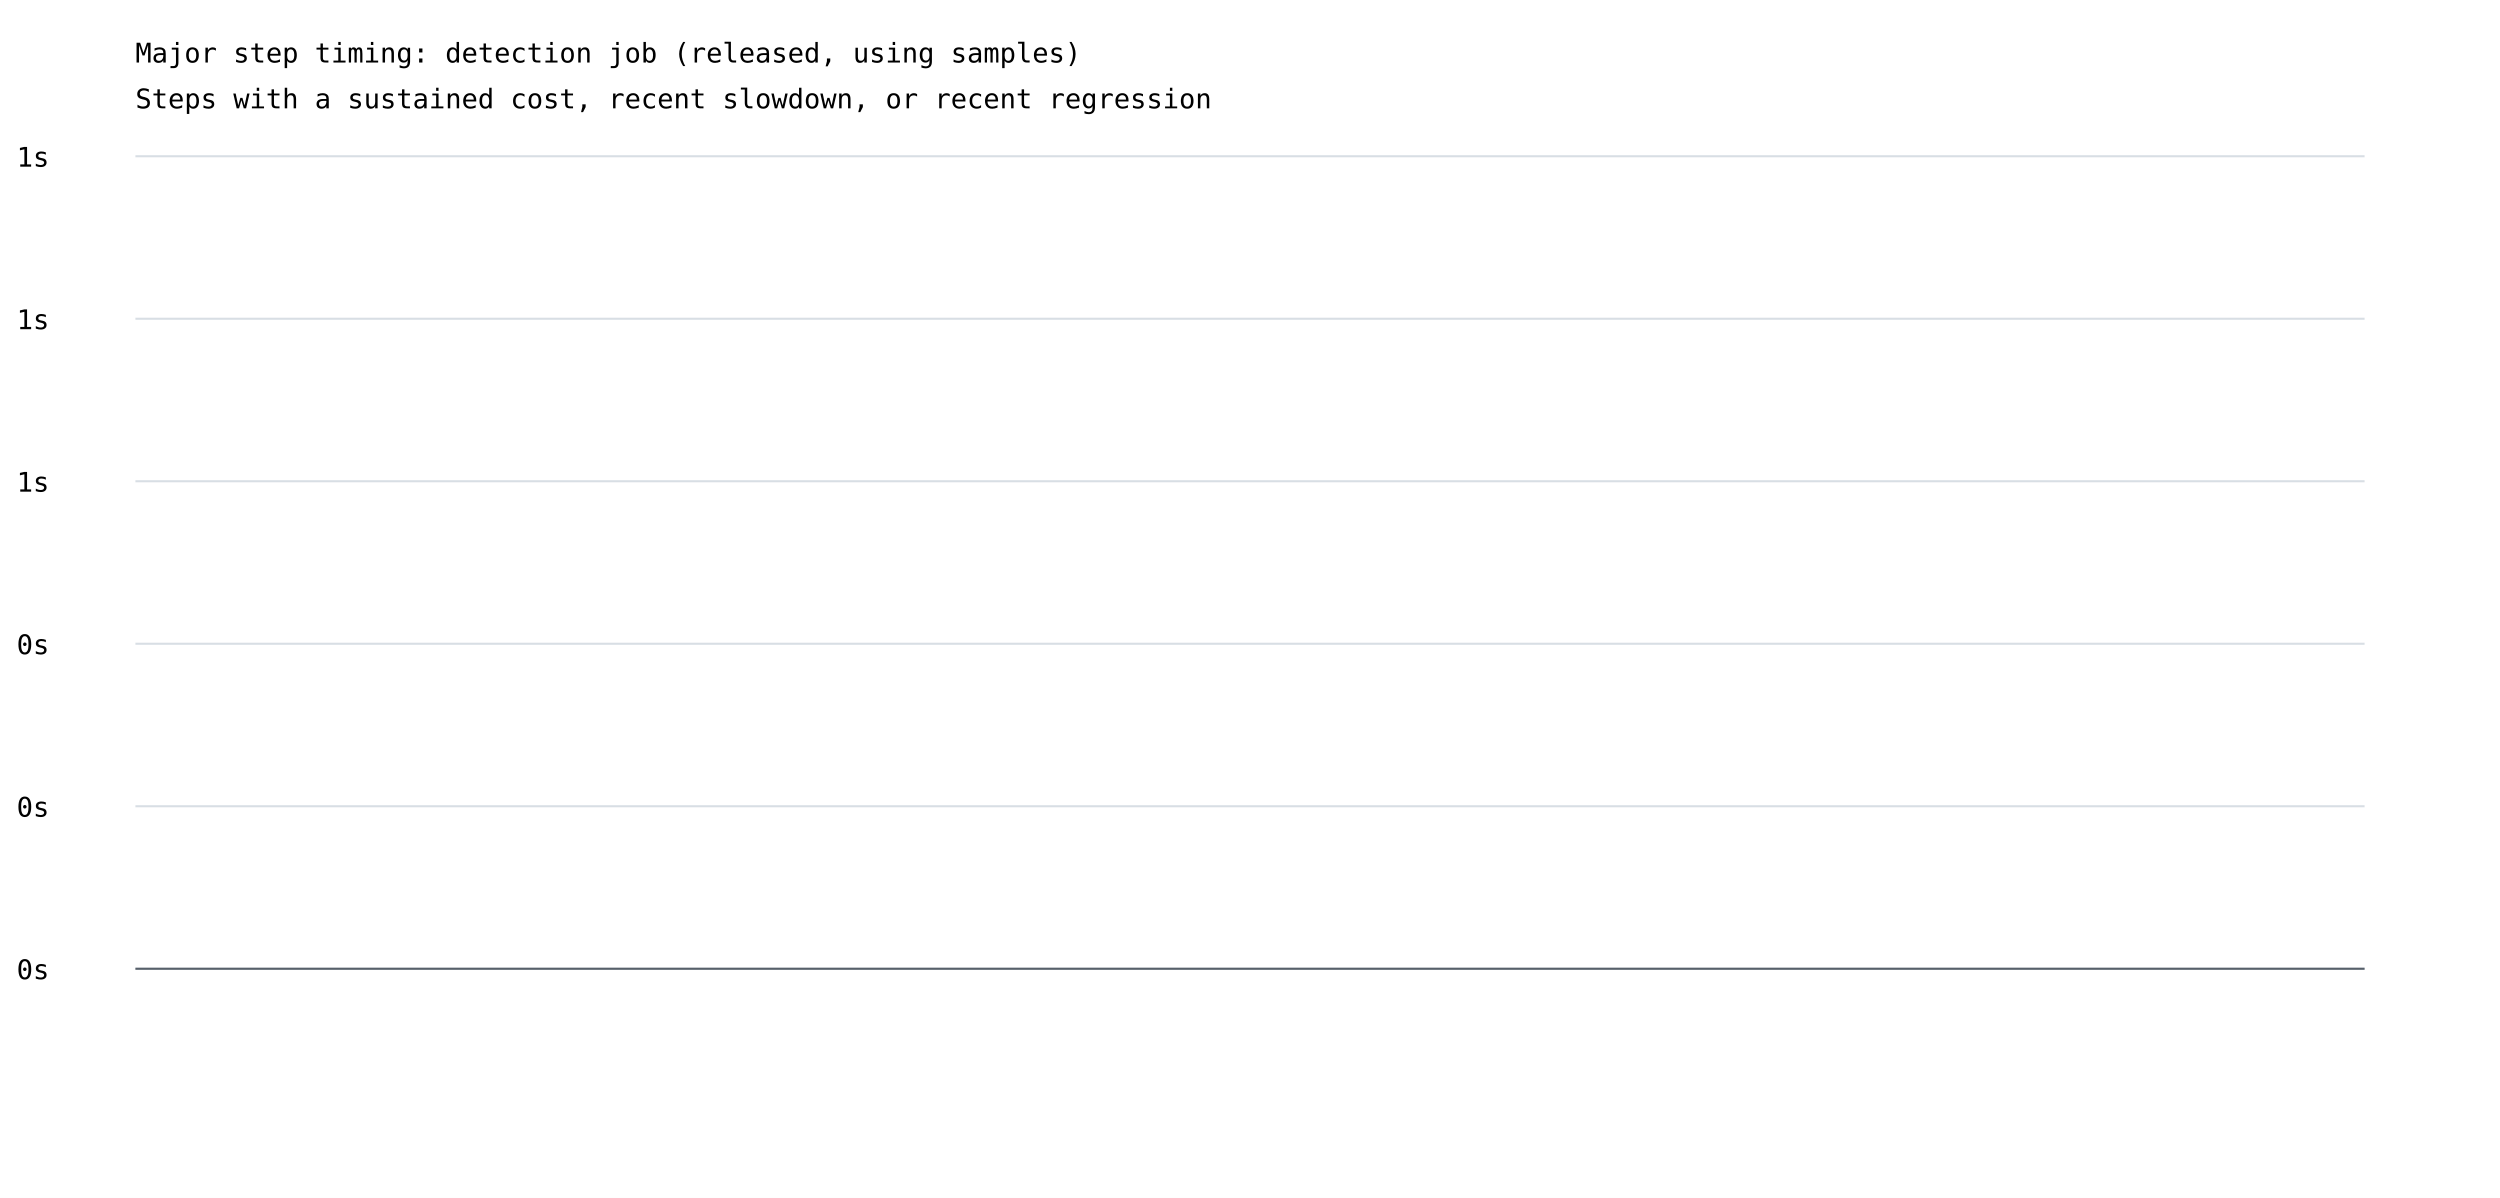
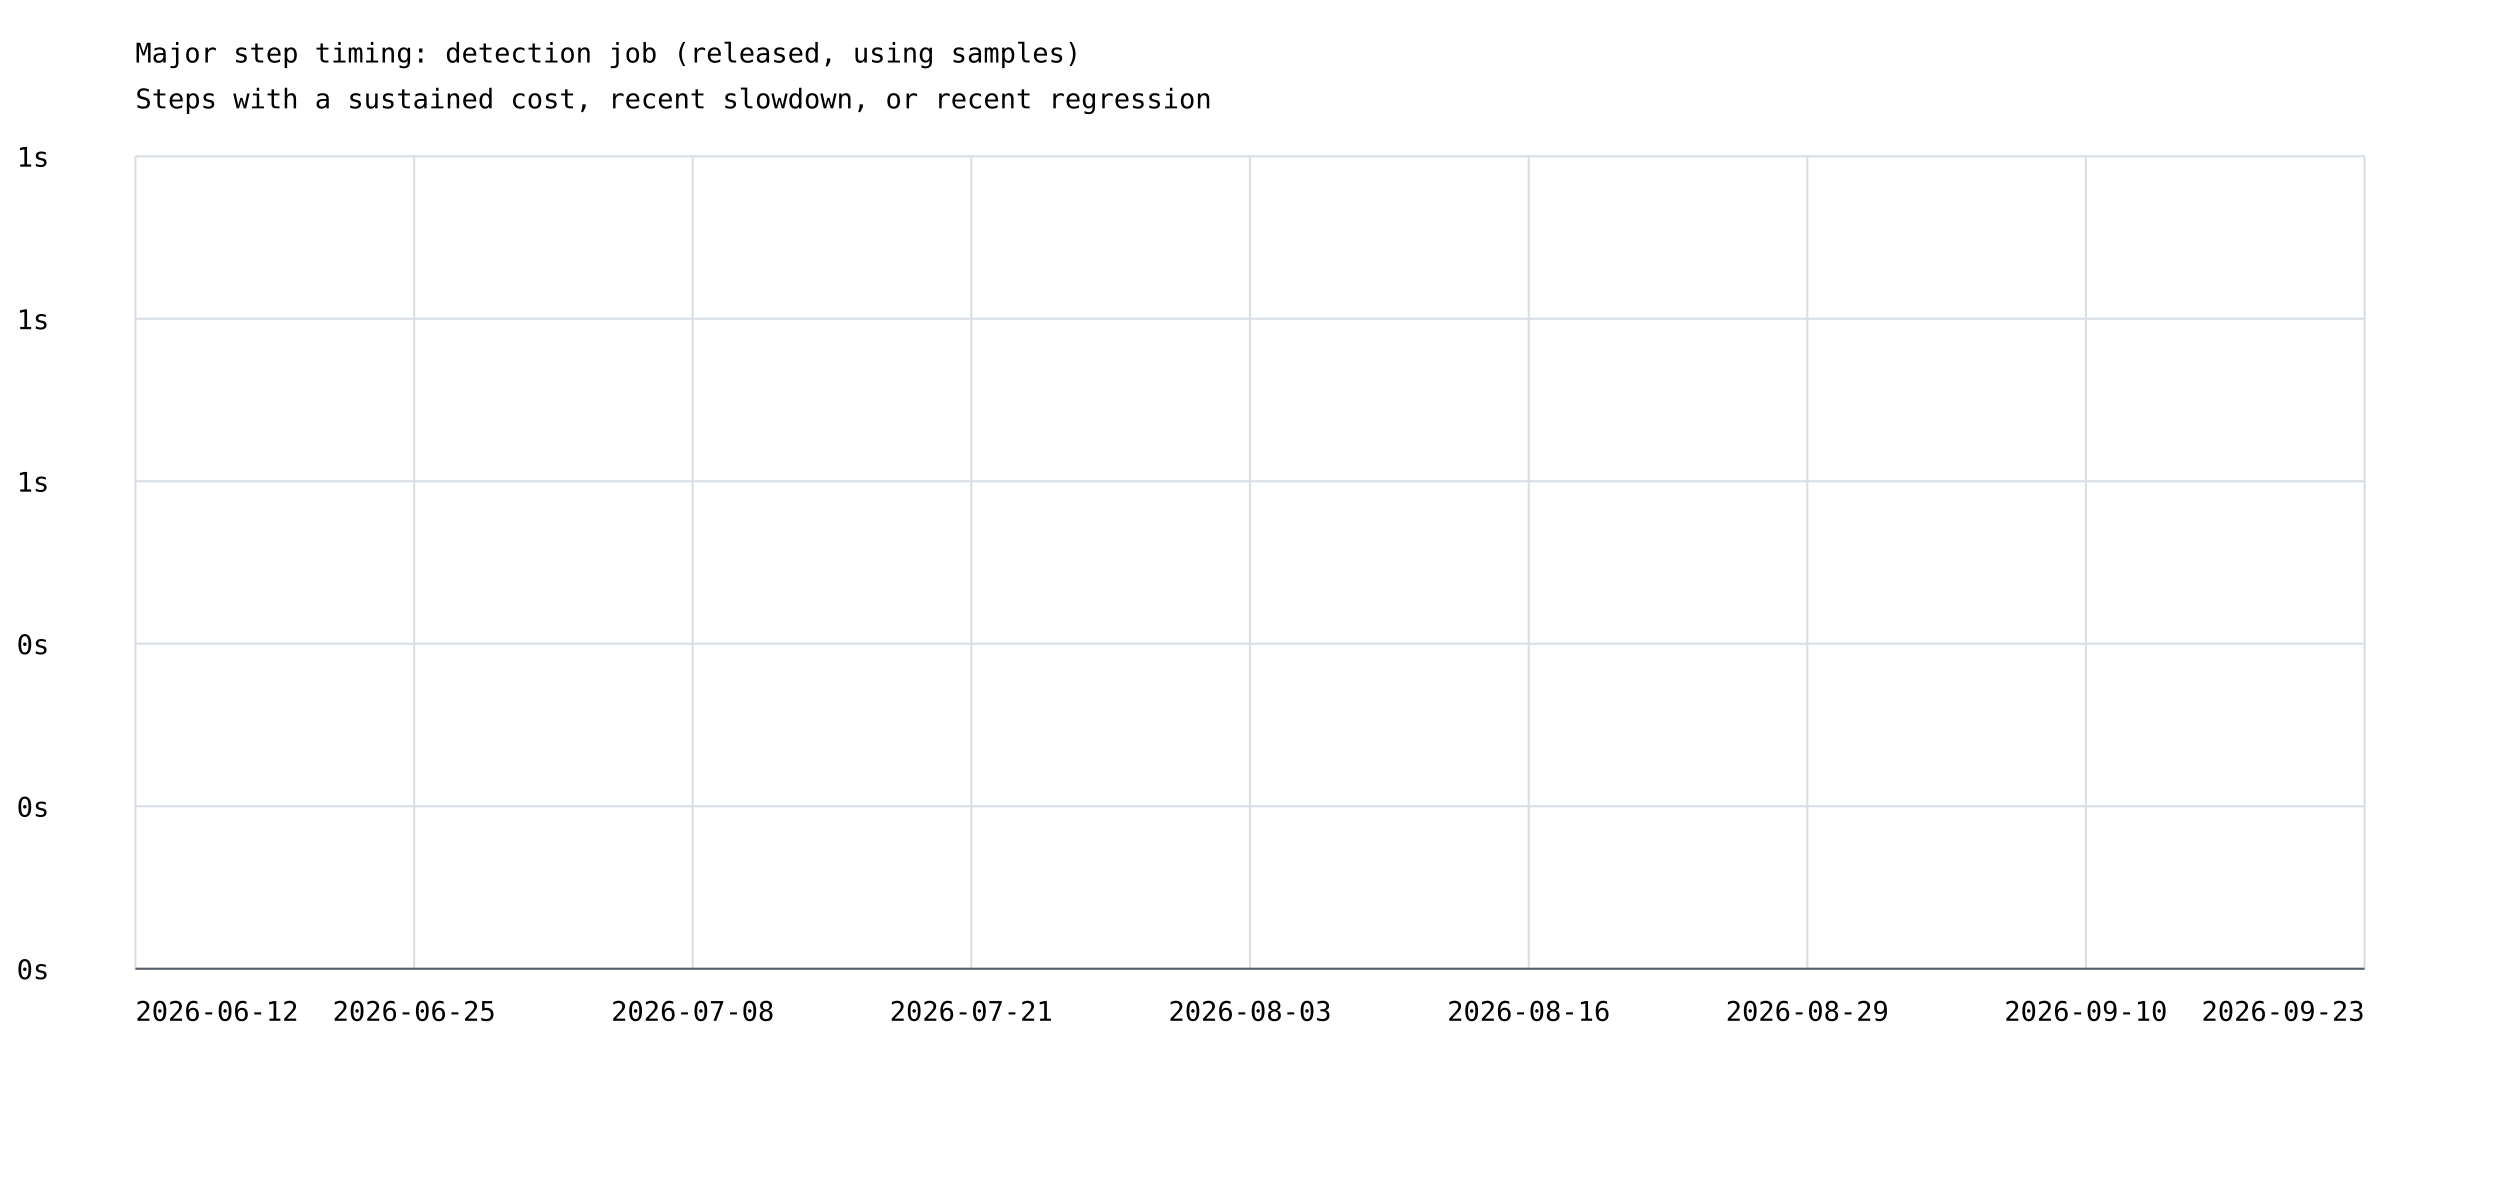
<svg xmlns="http://www.w3.org/2000/svg" width="1200" height="575" viewBox="0 0 1200 575">
  <rect width="100%" height="100%" fill="white" />
  <style>text{font-family:ui-monospace,monospace;font-size:13px}.axis{stroke:#57606a;stroke-width:1}.grid{stroke:#d8dee4;stroke-width:1}</style>
  <text x="65" y="30" font-size="20">Major step timing: detection job (released, using samples)</text>
  <text x="65" y="52">Steps with a sustained cost, recent slowdown, or recent regression</text>
  <line class="grid" x1="65" y1="465.0" x2="1135" y2="465.0" />
  <text x="8" y="470.0">0s</text>
  <line class="grid" x1="65" y1="387.0" x2="1135" y2="387.0" />
  <text x="8" y="392.0">0s</text>
  <line class="grid" x1="65" y1="309.0" x2="1135" y2="309.0" />
  <text x="8" y="314.0">0s</text>
  <line class="grid" x1="65" y1="231.0" x2="1135" y2="231.0" />
  <text x="8" y="236.0">1s</text>
  <line class="grid" x1="65" y1="153.0" x2="1135" y2="153.0" />
  <text x="8" y="158.0">1s</text>
  <line class="grid" x1="65" y1="75.0" x2="1135" y2="75.0" />
  <text x="8" y="80.0">1s</text>
+   <line class="grid" x1="65.0" y1="75" x2="65.0" y2="465" />
+   <line class="grid" x1="198.8" y1="75" x2="198.8" y2="465" />
+   <line class="grid" x1="332.5" y1="75" x2="332.5" y2="465" />
+   <line class="grid" x1="466.2" y1="75" x2="466.2" y2="465" />
+   <line class="grid" x1="600.0" y1="75" x2="600.0" y2="465" />
+   <line class="grid" x1="733.8" y1="75" x2="733.8" y2="465" />
+   <line class="grid" x1="867.5" y1="75" x2="867.5" y2="465" />
+   <line class="grid" x1="1001.2" y1="75" x2="1001.2" y2="465" />
+   <line class="grid" x1="1135.0" y1="75" x2="1135.0" y2="465" />
+   <text x="65.0" y="490" text-anchor="start">2026-06-12</text>
+   <text x="198.8" y="490" text-anchor="middle">2026-06-25</text>
+   <text x="332.5" y="490" text-anchor="middle">2026-07-08</text>
+   <text x="466.2" y="490" text-anchor="middle">2026-07-21</text>
+   <text x="600.0" y="490" text-anchor="middle">2026-08-03</text>
+   <text x="733.8" y="490" text-anchor="middle">2026-08-16</text>
+   <text x="867.5" y="490" text-anchor="middle">2026-08-29</text>
+   <text x="1001.2" y="490" text-anchor="middle">2026-09-10</text>
+   <text x="1135.0" y="490" text-anchor="end">2026-09-23</text>
  <line class="axis" x1="65" y1="465" x2="1135" y2="465" />
</svg>
